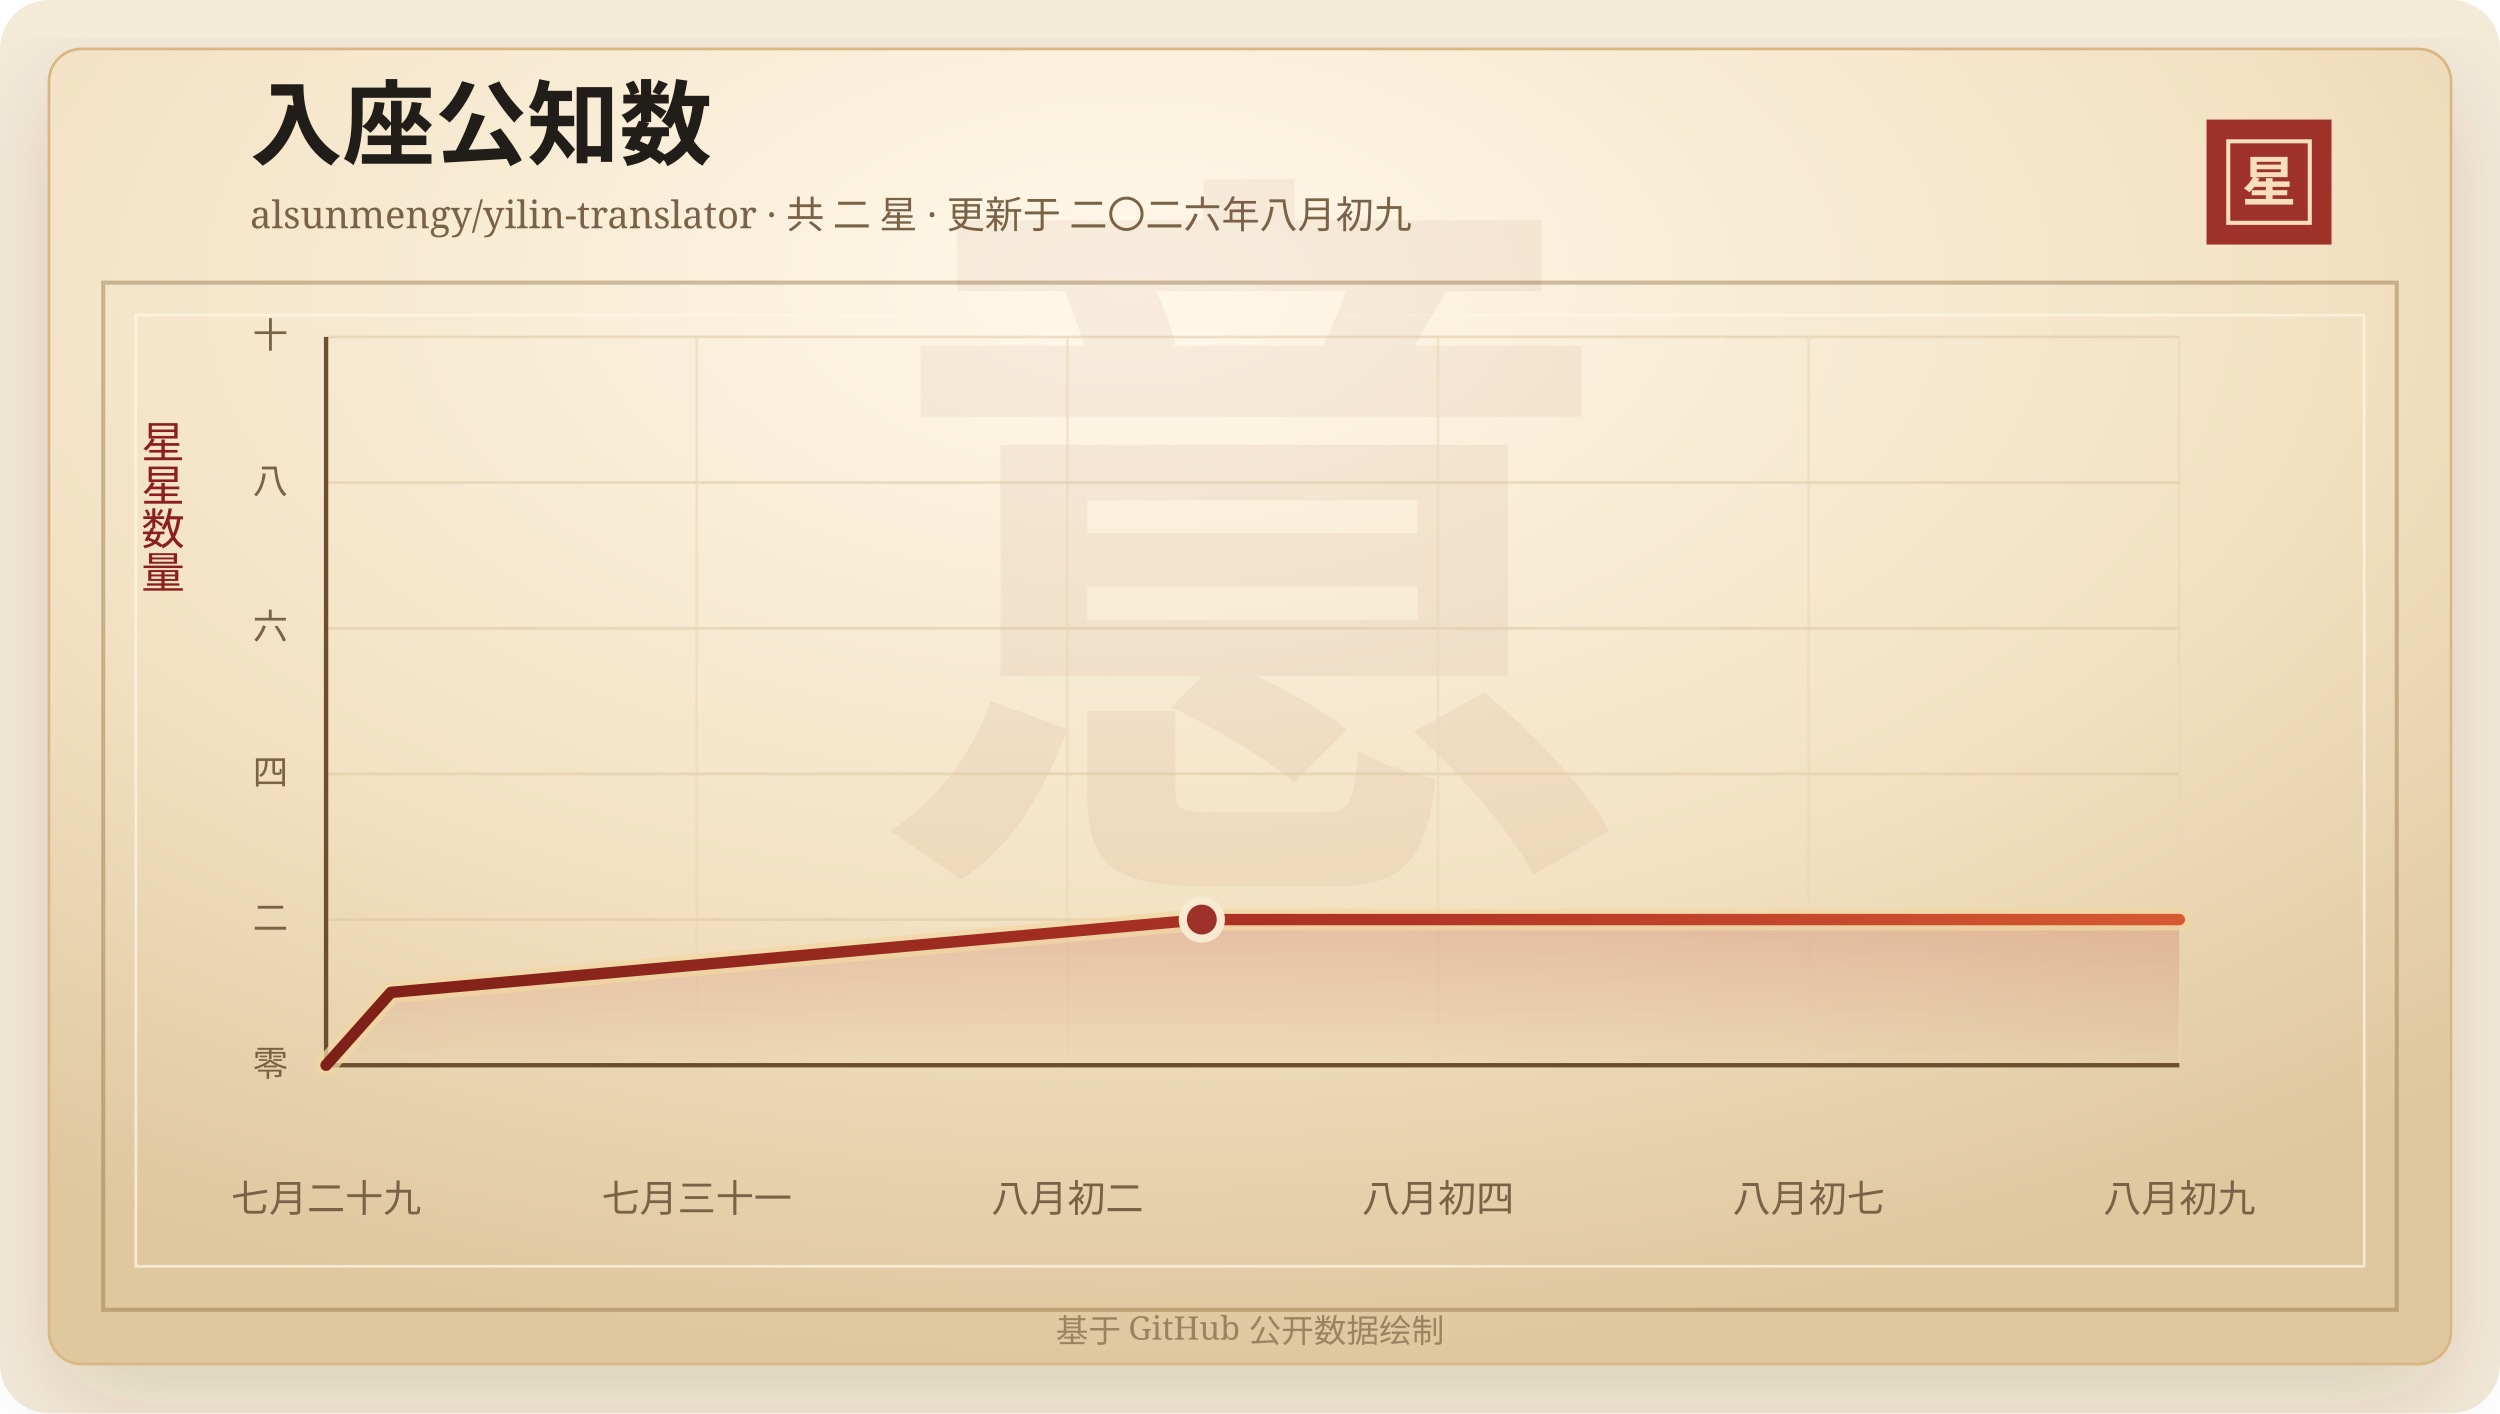
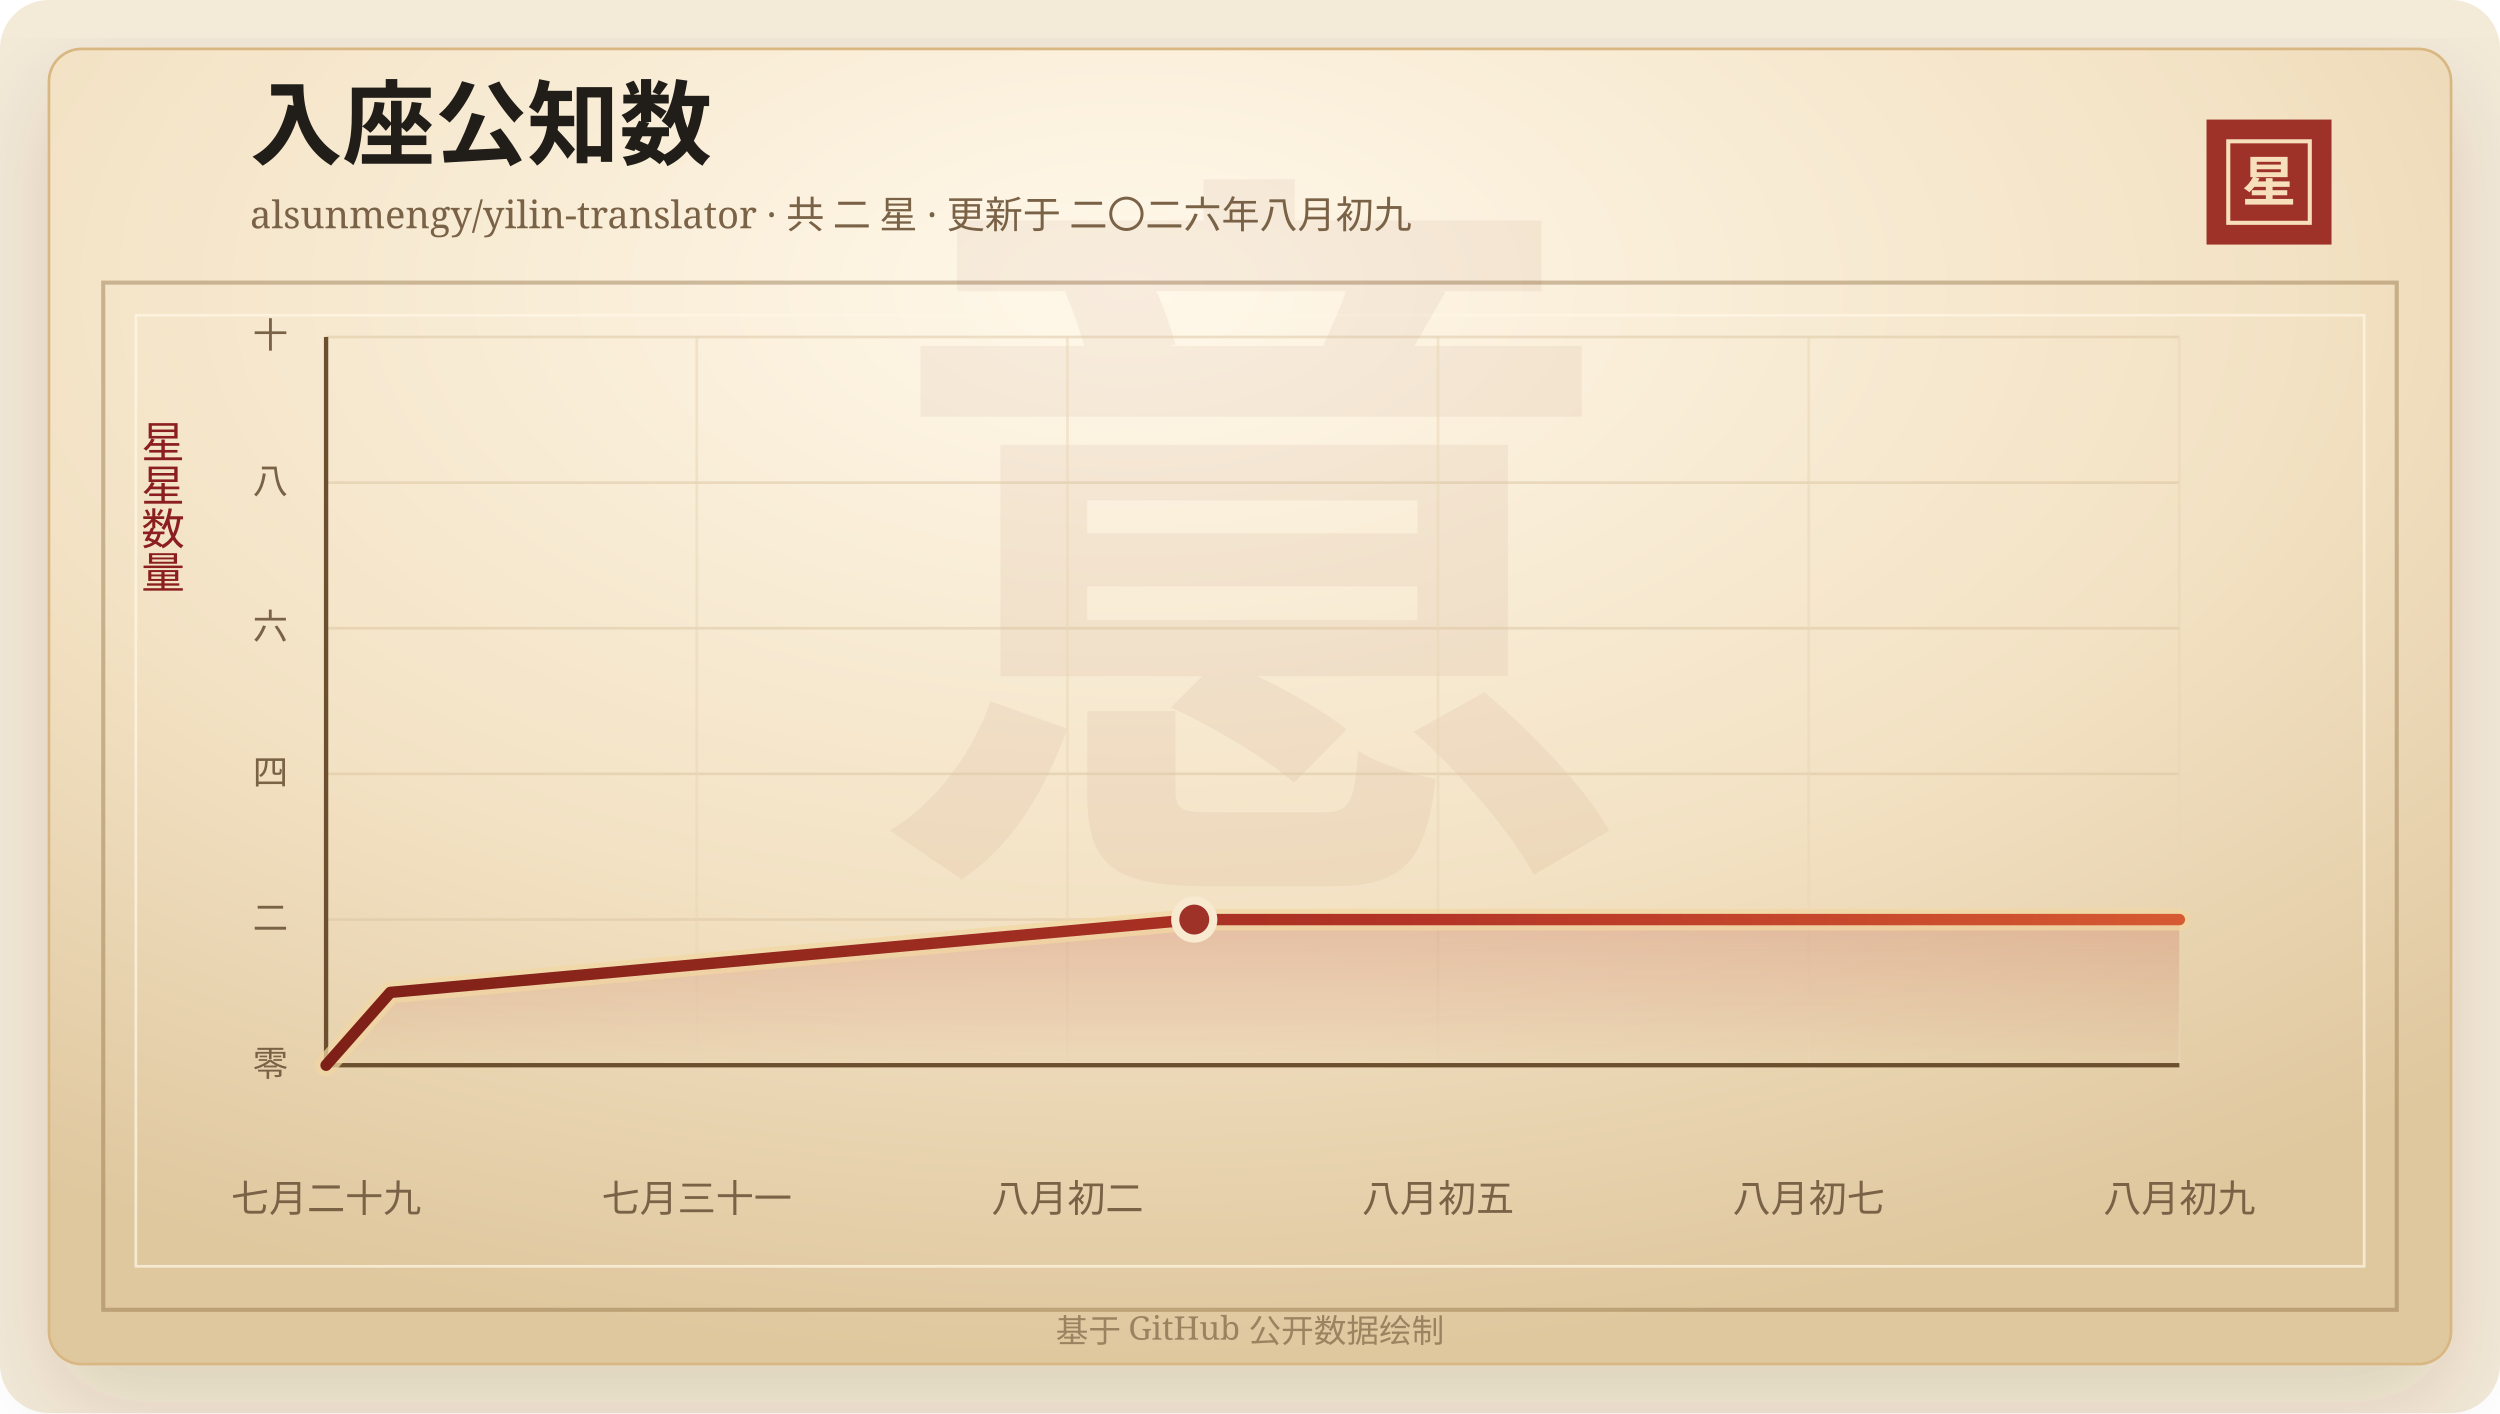
<svg xmlns="http://www.w3.org/2000/svg" width="920" height="520" viewBox="0 0 920 520" role="img" aria-labelledby="title desc">
  <defs>
    <linearGradient id="line" x1="0" x2="1" y1="0" y2="0">
      <stop offset="0%" stop-color="#7d2017" />
      <stop offset="58%" stop-color="#b33426" />
      <stop offset="100%" stop-color="#d65a32" />
    </linearGradient>
    <linearGradient id="area" x1="0" x2="0" y1="0" y2="1">
      <stop offset="0%" stop-color="#b33426" stop-opacity="0.2" />
      <stop offset="100%" stop-color="#b33426" stop-opacity="0" />
    </linearGradient>
    <radialGradient id="paper" cx="45%" cy="18%" r="82%">
      <stop offset="0%" stop-color="#fff8ea" />
      <stop offset="58%" stop-color="#f3e2c4" />
      <stop offset="100%" stop-color="#dfc79e" />
    </radialGradient>
    <filter id="shadow" x="-20%" y="-20%" width="140%" height="140%">
      <feDropShadow dx="0" dy="14" stdDeviation="18" flood-color="#3b2a20" flood-opacity="0.14" />
    </filter>
  </defs>
  <rect width="920" height="520" rx="18" fill="#f4ead8" />
  <rect x="18" y="18" width="884" height="484" rx="12" fill="url(#paper)" stroke="#d8b783" filter="url(#shadow)" />
  <rect x="38" y="104" width="844" height="378" fill="none" stroke="#8c6b3f" stroke-opacity="0.42" stroke-width="1.5" />
  <rect x="50" y="116" width="820" height="350" fill="none" stroke="#fff7e5" stroke-opacity="0.72" />
  <text x="460" y="304" text-anchor="middle" fill="#8c342a" fill-opacity="0.06" font-family="Songti SC, STSong, SimSun, serif" font-size="280" font-weight="700">意</text>
  <text x="92" y="58" fill="#211d18" font-family="Songti SC, STSong, SimSun, serif" font-size="34" font-weight="700">入座公知数</text>
  <text x="92" y="84" fill="#7a6247" font-family="Songti SC, STSong, SimSun, serif" font-size="14.0">alsunmengy/yilin-translator · 共 二 星 · 更新于 二〇二六年八月初九</text>
  <rect x="812" y="44" width="46" height="46" fill="#9e3228" />
  <rect x="820" y="52" width="30" height="30" fill="none" stroke="#f6dfba" stroke-width="1.5" />
  <text x="835" y="74" text-anchor="middle" fill="#f6dfba" font-family="Songti SC, STSong, SimSun, serif" font-size="20" font-weight="700">星</text>
  <text x="60" y="166" text-anchor="middle" fill="#8b1e1e" font-family="Songti SC, STSong, SimSun, serif" font-size="16" writing-mode="vertical-rl">星星数量</text>
  <line x1="120" y1="392.00" x2="802" y2="392.00" stroke="#d9c29e" stroke-opacity="0.48" />
  <text x="106" y="396.00" text-anchor="end" fill="#7a6247" font-family="Songti SC, STSong, SimSun, serif" font-size="13">零</text>
  <line x1="120" y1="338.40" x2="802" y2="338.40" stroke="#d9c29e" stroke-opacity="0.48" />
  <text x="106" y="342.40" text-anchor="end" fill="#7a6247" font-family="Songti SC, STSong, SimSun, serif" font-size="13">二</text>
  <line x1="120" y1="284.80" x2="802" y2="284.80" stroke="#d9c29e" stroke-opacity="0.48" />
  <text x="106" y="288.80" text-anchor="end" fill="#7a6247" font-family="Songti SC, STSong, SimSun, serif" font-size="13">四</text>
  <line x1="120" y1="231.20" x2="802" y2="231.20" stroke="#d9c29e" stroke-opacity="0.48" />
  <text x="106" y="235.20" text-anchor="end" fill="#7a6247" font-family="Songti SC, STSong, SimSun, serif" font-size="13">六</text>
  <line x1="120" y1="177.60" x2="802" y2="177.60" stroke="#d9c29e" stroke-opacity="0.48" />
  <text x="106" y="181.60" text-anchor="end" fill="#7a6247" font-family="Songti SC, STSong, SimSun, serif" font-size="13">八</text>
  <line x1="120" y1="124.00" x2="802" y2="124.00" stroke="#d9c29e" stroke-opacity="0.48" />
  <text x="106" y="128.00" text-anchor="end" fill="#7a6247" font-family="Songti SC, STSong, SimSun, serif" font-size="13">十</text>
  <line x1="120.00" y1="124" x2="120.00" y2="392" stroke="#ead6b7" stroke-opacity="0.54" />
  <text x="120.00" y="446" text-anchor="middle" fill="#7a6247" font-family="Songti SC, STSong, SimSun, serif" font-size="14">七月二十九</text>
  <line x1="256.40" y1="124" x2="256.40" y2="392" stroke="#ead6b7" stroke-opacity="0.54" />
  <text x="256.40" y="446" text-anchor="middle" fill="#7a6247" font-family="Songti SC, STSong, SimSun, serif" font-size="14">七月三十一</text>
  <line x1="392.80" y1="124" x2="392.80" y2="392" stroke="#ead6b7" stroke-opacity="0.54" />
  <text x="392.80" y="446" text-anchor="middle" fill="#7a6247" font-family="Songti SC, STSong, SimSun, serif" font-size="14">八月初二</text>
  <line x1="529.20" y1="124" x2="529.20" y2="392" stroke="#ead6b7" stroke-opacity="0.54" />
-   <text x="529.20" y="446" text-anchor="middle" fill="#7a6247" font-family="Songti SC, STSong, SimSun, serif" font-size="14">八月初四</text>
+   <text x="529.20" y="446" text-anchor="middle" fill="#7a6247" font-family="Songti SC, STSong, SimSun, serif" font-size="14">八月初五</text>
  <line x1="665.60" y1="124" x2="665.60" y2="392" stroke="#ead6b7" stroke-opacity="0.54" />
  <text x="665.60" y="446" text-anchor="middle" fill="#7a6247" font-family="Songti SC, STSong, SimSun, serif" font-size="14">八月初七</text>
  <line x1="802.00" y1="124" x2="802.00" y2="392" stroke="#ead6b7" stroke-opacity="0.54" />
  <text x="802.00" y="446" text-anchor="middle" fill="#7a6247" font-family="Songti SC, STSong, SimSun, serif" font-size="14">八月初九</text>
  <line x1="120" y1="392" x2="802" y2="392" stroke="#6c4f2e" stroke-width="1.6" />
  <line x1="120" y1="124" x2="120" y2="392" stroke="#6c4f2e" stroke-width="1.6" />
-   <polygon points="120.00,392.00 120.00,392.00 143.87,365.20 442.27,338.40 802.00,338.40 802.00,392.00" fill="url(#area)" />
-   <polyline points="120.00,392.00 143.87,365.20 442.27,338.40 802.00,338.40" fill="none" stroke="#f3d7a2" stroke-width="8" stroke-linecap="round" stroke-linejoin="round" opacity="0.72" />
-   <polyline points="120.00,392.00 143.87,365.20 442.27,338.40 802.00,338.40" fill="none" stroke="url(#line)" stroke-width="4.2" stroke-linecap="round" stroke-linejoin="round" />
-   <circle cx="442.27" cy="338.40" r="7" fill="#9e3228" stroke="#f7ead1" stroke-width="3" />
+   <polygon points="120.00,392.00 120.00,392.00 143.66,365.20 439.48,338.40 802.00,338.40 802.00,392.00" fill="url(#area)" />
+   <polyline points="120.00,392.00 143.66,365.20 439.48,338.40 802.00,338.40" fill="none" stroke="#f3d7a2" stroke-width="8" stroke-linecap="round" stroke-linejoin="round" opacity="0.72" />
+   <polyline points="120.00,392.00 143.66,365.20 439.48,338.40 802.00,338.40" fill="none" stroke="url(#line)" stroke-width="4.2" stroke-linecap="round" stroke-linejoin="round" />
+   <circle cx="439.48" cy="338.40" r="7" fill="#9e3228" stroke="#f7ead1" stroke-width="3" />
  <text x="460" y="494" text-anchor="middle" fill="#9b8361" font-family="Songti SC, STSong, SimSun, serif" font-size="12">基于 GitHub 公开数据绘制</text>
</svg>
